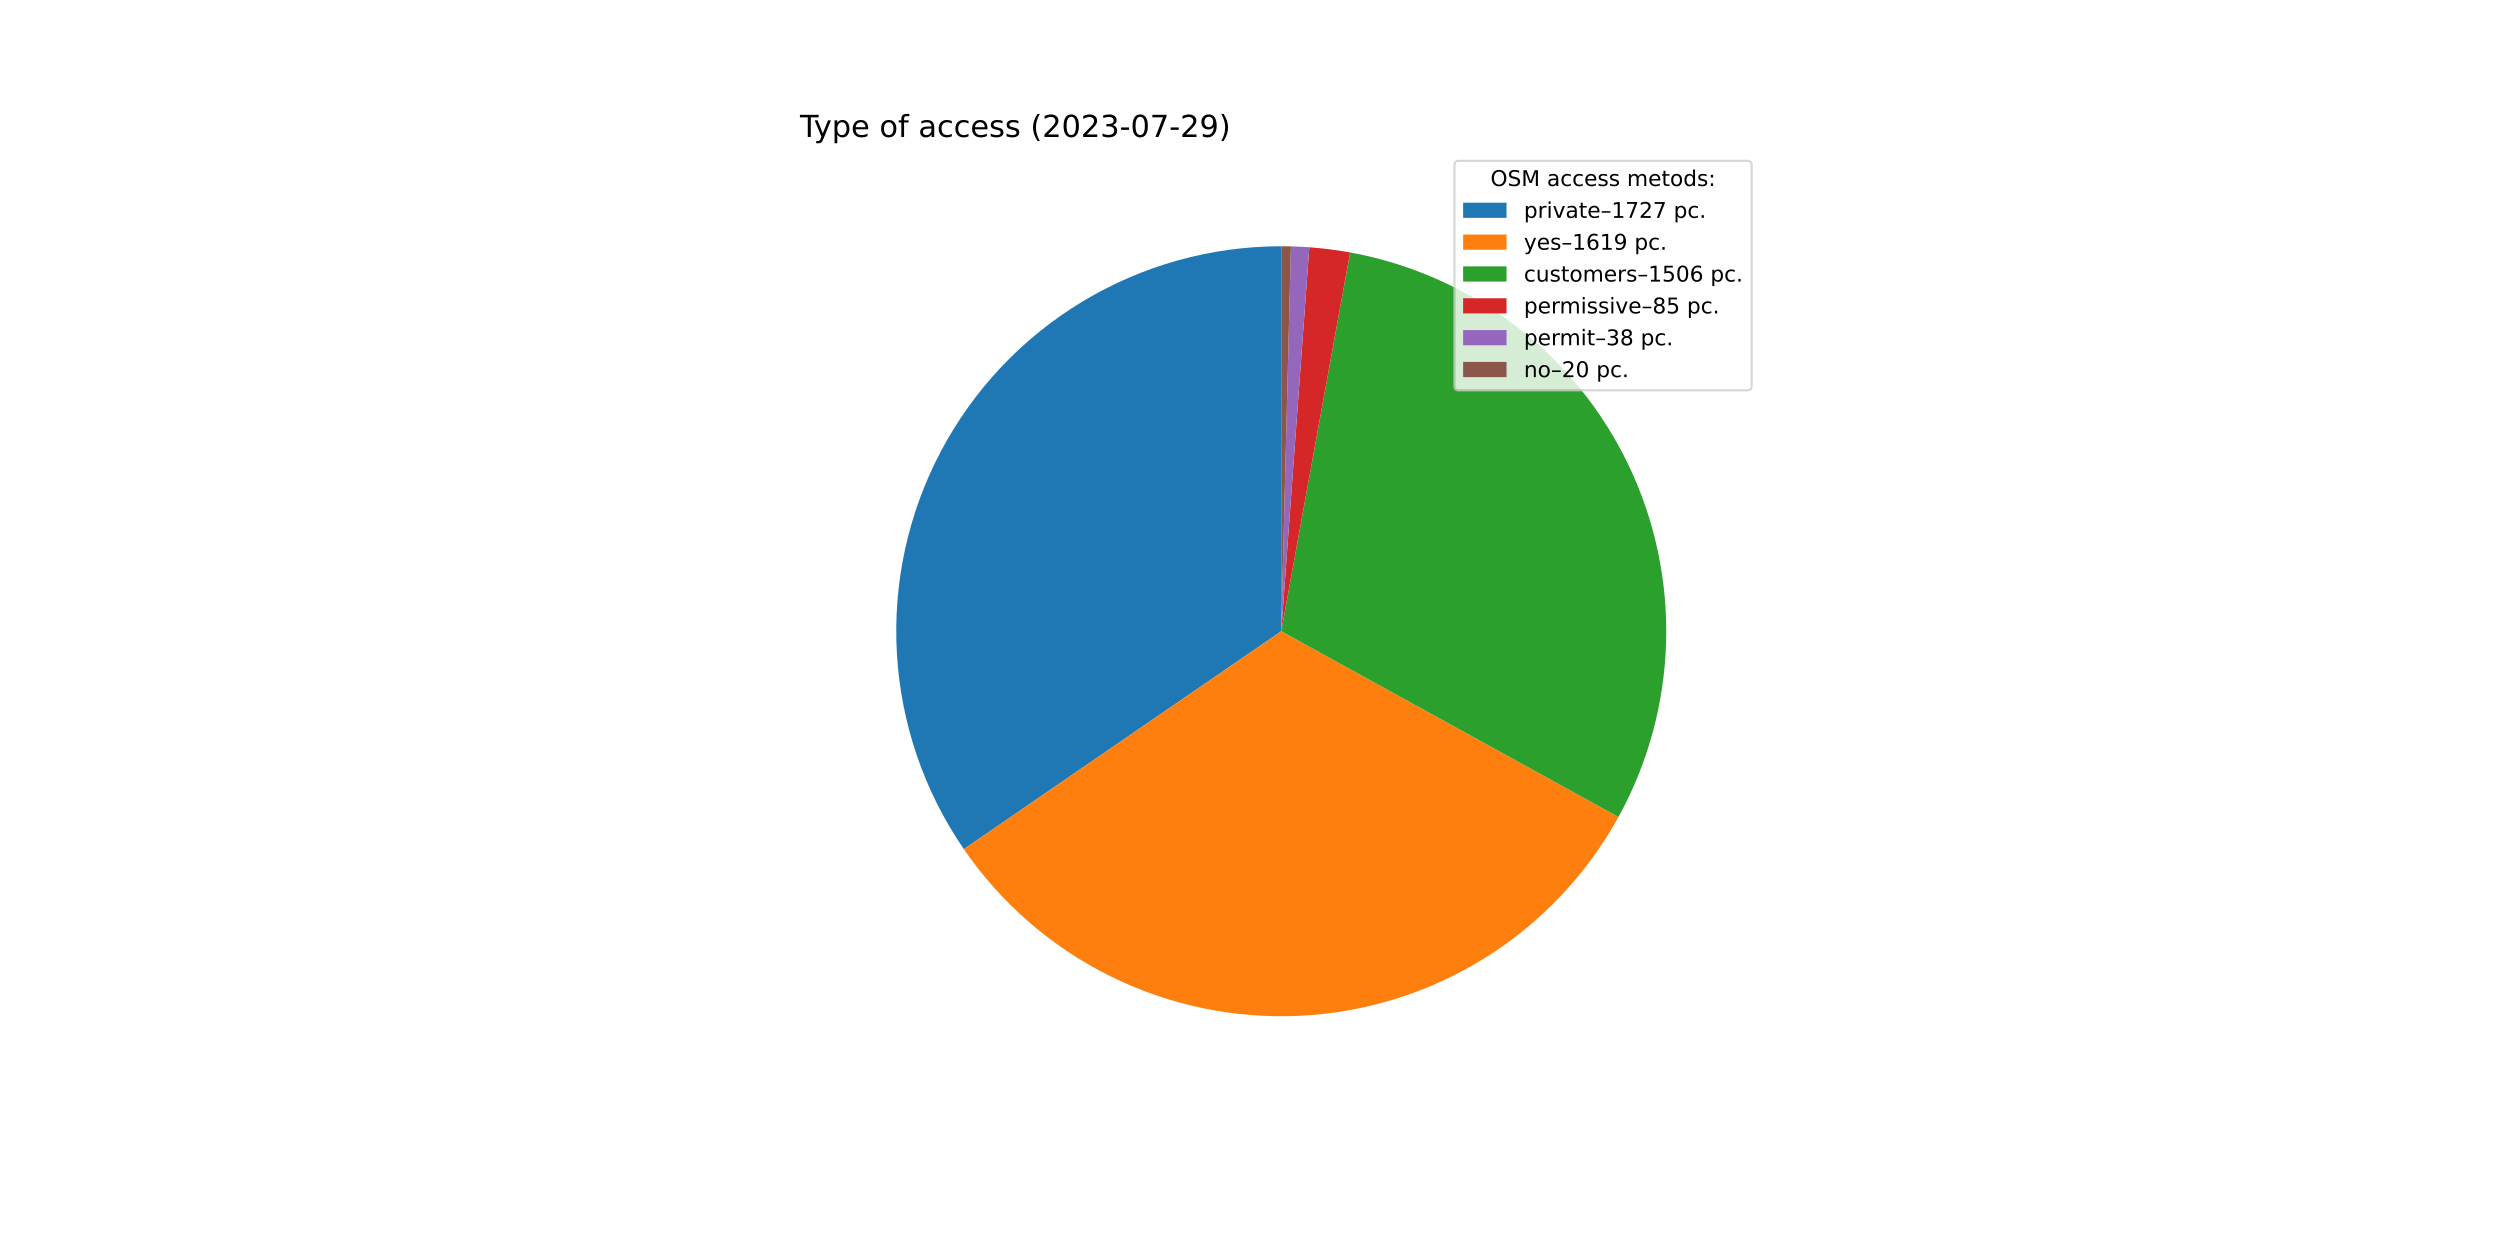
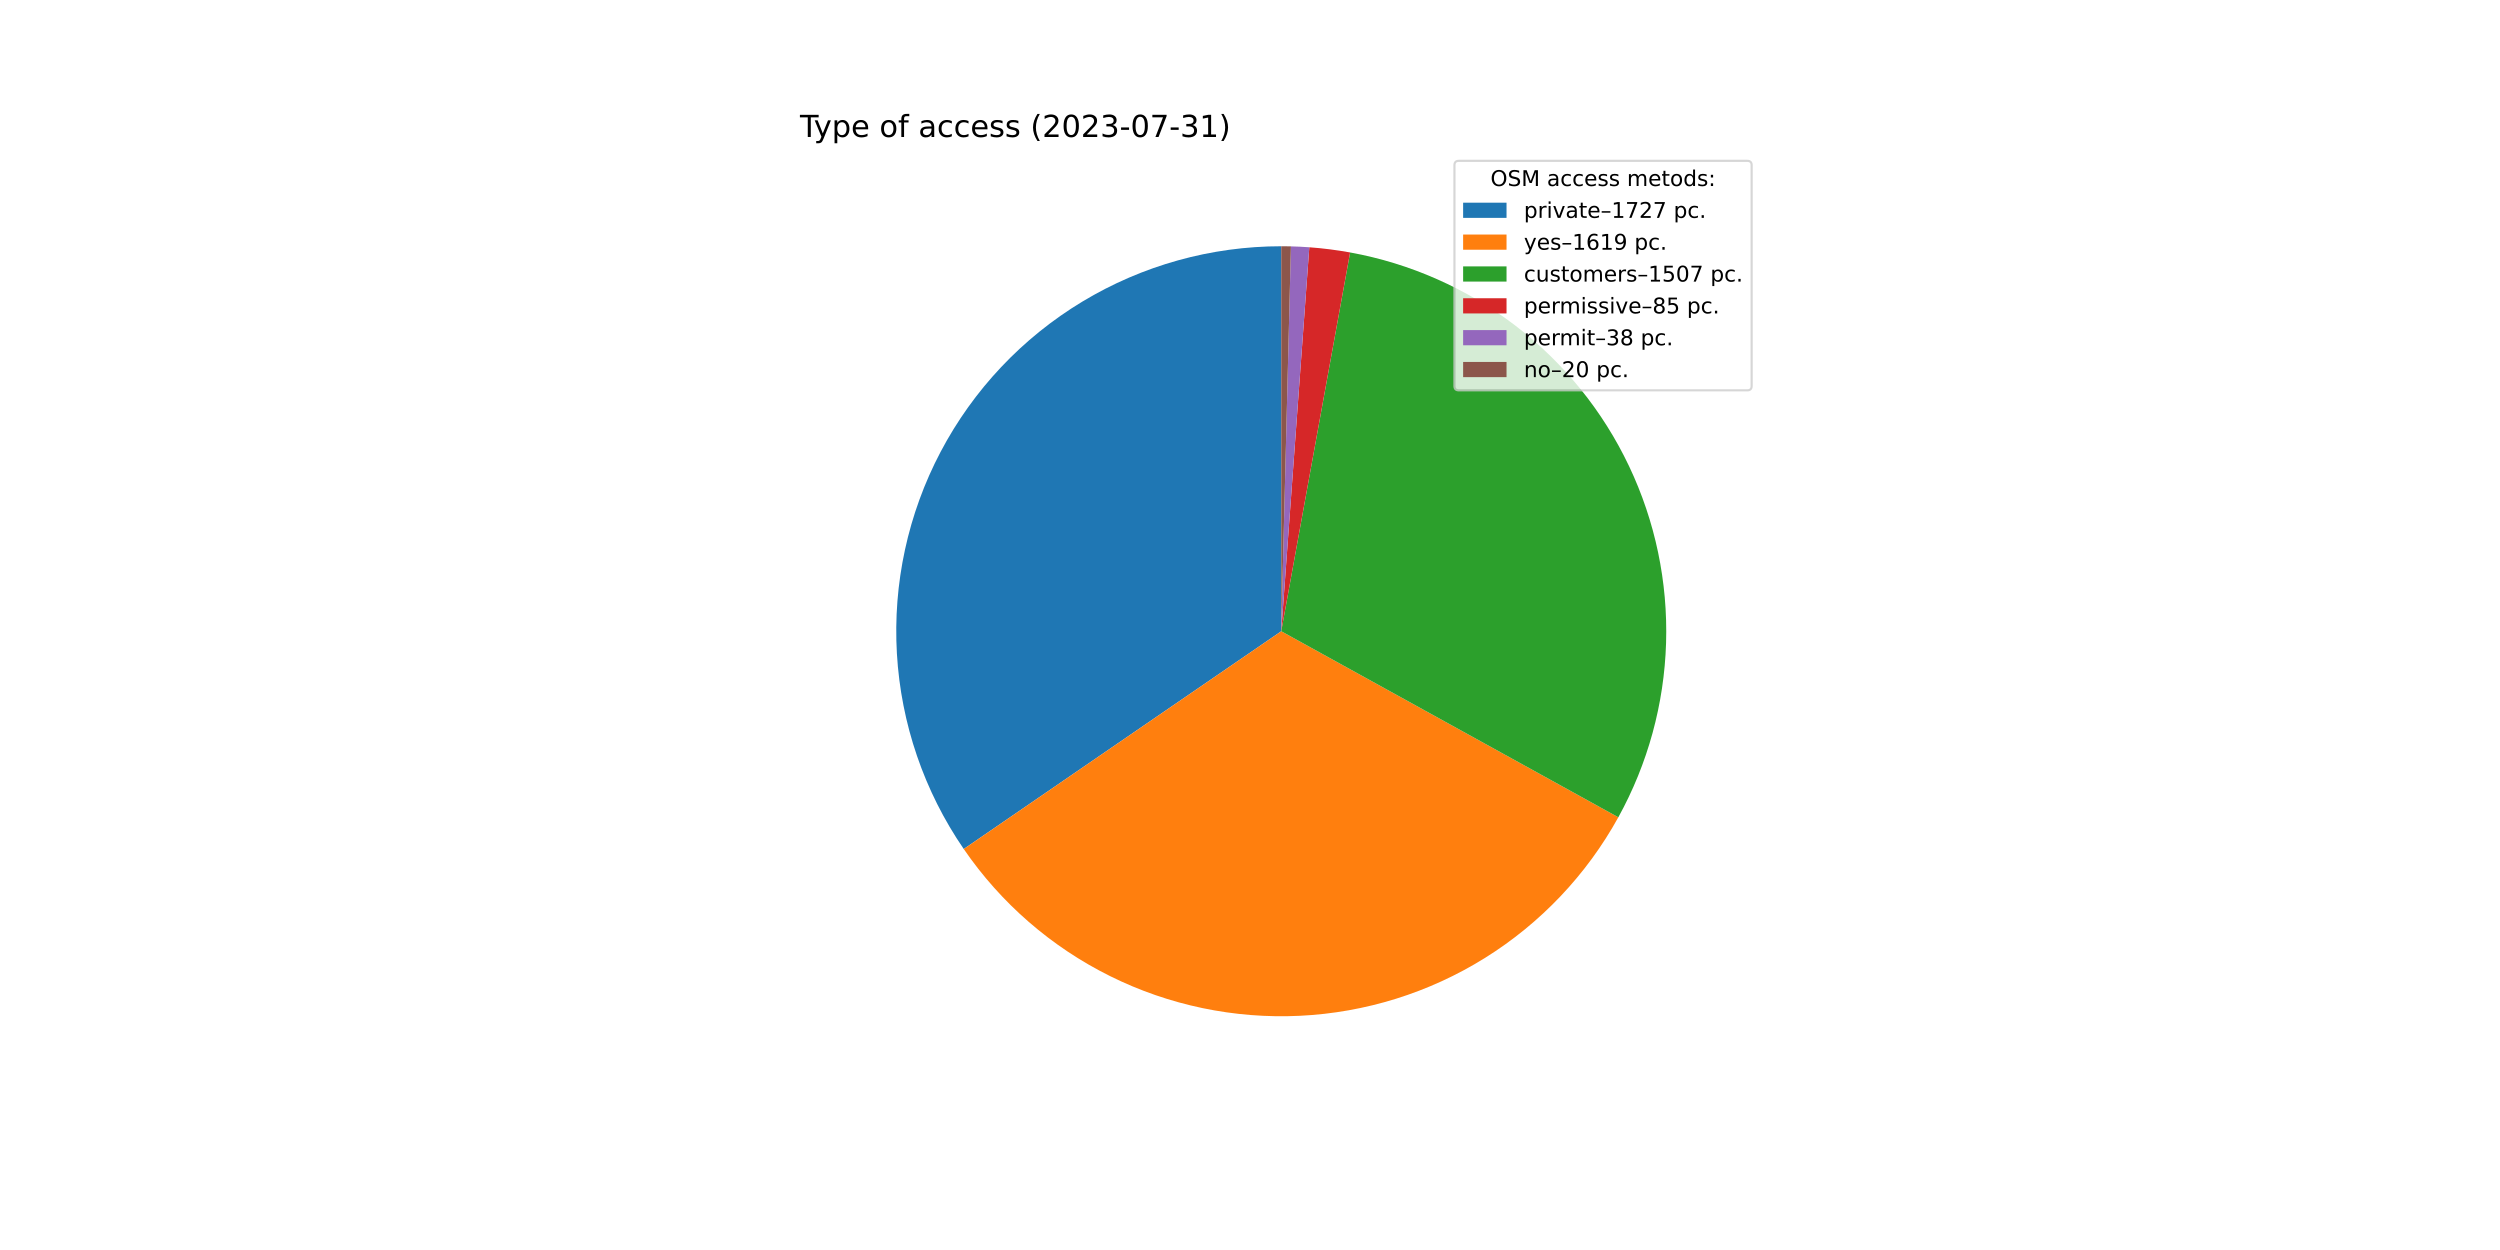
<svg xmlns="http://www.w3.org/2000/svg" xmlns:xlink="http://www.w3.org/1999/xlink" width="1152pt" height="576pt" viewBox="0 0 1152 576" version="1.1">
  <defs>
    <style type="text/css">*{stroke-linejoin: round; stroke-linecap: butt}</style>
  </defs>
  <g id="figure_1">
    <g id="patch_1">
      <path d="M 0 576  L 1152 576  L 1152 0  L 0 0  z " style="fill: #ffffff" />
    </g>
    <g id="axes_1">
      <g id="patch_2">
-         <path d="M 590.4 113.472  C 558.087 113.472 526.381 122.3 498.717 138.999  C 471.054 155.698 448.472 179.641 433.419 208.233  C 418.366 236.825 411.406 268.994 413.295 301.251  C 415.184 333.508 425.851 364.645 444.138 391.285  L 590.4 290.88  L 590.4 113.472  z " style="fill: #1f77b4" />
+         <path d="M 590.4 113.472  C 558.094 113.472 526.393 122.296 498.734 138.989  C 471.075 155.681 448.493 179.616 433.437 208.199  C 418.381 236.782 411.414 268.942 413.292 301.193  C 415.17 333.445 425.822 364.579 444.094 391.221  L 590.4 290.88  L 590.4 113.472  z " style="fill: #1f77b4" />
      </g>
      <g id="patch_3">
-         <path d="M 444.138 391.285  C 461.269 416.24 484.506 436.401 511.628 449.841  C 538.75 463.281 568.866 469.559 599.1 468.075  C 629.333 466.59 658.689 457.393 684.365 441.36  C 710.04 425.328 731.19 402.988 745.794 376.474  L 590.4 290.88  L 444.138 391.285  z " style="fill: #ff7f0e" />
+         <path d="M 444.094 391.221  C 461.211 416.179 484.433 436.347 511.543 449.799  C 538.652 463.251 568.758 469.545 598.987 468.08  C 629.215 466.615 658.571 457.44 684.253 441.43  C 709.935 425.419 731.098 403.101 745.722 376.605  L 590.4 290.88  L 444.094 391.221  z " style="fill: #ff7f0e" />
      </g>
      <g id="patch_4">
-         <path d="M 745.794 376.474  C 759.369 351.829 766.888 324.304 767.729 296.179  C 768.569 268.055 762.707 240.13 750.628 214.718  C 738.548 189.306 720.595 167.128 698.255 150.022  C 675.915 132.917 649.823 121.368 622.14 116.334  L 590.4 290.88  L 745.794 376.474  z " style="fill: #2ca02c" />
+         <path d="M 745.722 376.605  C 759.324 351.959 766.867 324.427 767.726 296.29  C 768.584 268.153 762.733 240.211 750.658 214.783  C 738.584 189.354 720.628 167.16 698.281 150.042  C 675.934 132.924 649.83 121.369 622.134 116.333  L 590.4 290.88  L 745.722 376.605  z " style="fill: #2ca02c" />
      </g>
      <g id="patch_5">
-         <path d="M 622.14 116.334  C 619.03 115.769 615.904 115.286 612.768 114.888  C 609.632 114.489 606.485 114.174 603.332 113.944  L 590.4 290.88  L 622.14 116.334  z " style="fill: #d62728" />
+         <path d="M 622.134 116.333  C 619.024 115.768 615.899 115.286 612.763 114.887  C 609.628 114.489 606.482 114.174 603.329 113.944  L 590.4 290.88  L 622.134 116.333  z " style="fill: #d62728" />
      </g>
      <g id="patch_6">
-         <path d="M 603.332 113.944  C 601.922 113.841 600.511 113.755 599.1 113.685  C 597.688 113.616 596.276 113.564 594.863 113.528  L 590.4 290.88  L 603.332 113.944  z " style="fill: #9467bd" />
+         <path d="M 603.329 113.944  C 601.92 113.841 600.509 113.755 599.098 113.685  C 597.687 113.616 596.274 113.564 594.862 113.528  L 590.4 290.88  L 603.329 113.944  z " style="fill: #9467bd" />
      </g>
      <g id="patch_7">
-         <path d="M 594.863 113.528  C 594.119 113.509 593.375 113.495 592.632 113.486  C 591.888 113.477 591.144 113.472 590.4 113.472  L 590.4 290.88  L 594.863 113.528  z " style="fill: #8c564b" />
+         <path d="M 594.862 113.528  C 594.118 113.509 593.375 113.495 592.631 113.486  C 591.887 113.477 591.144 113.472 590.4 113.472  L 590.4 290.88  L 594.862 113.528  z " style="fill: #8c564b" />
      </g>
      <g id="matplotlib.axis_1" />
      <g id="matplotlib.axis_2" />
      <g id="text_1">
        <g transform="translate(368.64 63.12)scale(0.14 -0.14)">
          <defs>
            <path id="DejaVuSans-54" d="M -19 4666  L 3928 4666  L 3928 4134  L 2272 4134  L 2272 0  L 1638 0  L 1638 4134  L -19 4134  L -19 4666  z " transform="scale(0.015625)" />
            <path id="DejaVuSans-79" d="M 2059 -325  Q 1816 -950 1584 -1140  Q 1353 -1331 966 -1331  L 506 -1331  L 506 -850  L 844 -850  Q 1081 -850 1212 -737  Q 1344 -625 1503 -206  L 1606 56  L 191 3500  L 800 3500  L 1894 763  L 2988 3500  L 3597 3500  L 2059 -325  z " transform="scale(0.015625)" />
            <path id="DejaVuSans-70" d="M 1159 525  L 1159 -1331  L 581 -1331  L 581 3500  L 1159 3500  L 1159 2969  Q 1341 3281 1617 3432  Q 1894 3584 2278 3584  Q 2916 3584 3314 3078  Q 3713 2572 3713 1747  Q 3713 922 3314 415  Q 2916 -91 2278 -91  Q 1894 -91 1617 61  Q 1341 213 1159 525  z M 3116 1747  Q 3116 2381 2855 2742  Q 2594 3103 2138 3103  Q 1681 3103 1420 2742  Q 1159 2381 1159 1747  Q 1159 1113 1420 752  Q 1681 391 2138 391  Q 2594 391 2855 752  Q 3116 1113 3116 1747  z " transform="scale(0.015625)" />
            <path id="DejaVuSans-65" d="M 3597 1894  L 3597 1613  L 953 1613  Q 991 1019 1311 708  Q 1631 397 2203 397  Q 2534 397 2845 478  Q 3156 559 3463 722  L 3463 178  Q 3153 47 2828 -22  Q 2503 -91 2169 -91  Q 1331 -91 842 396  Q 353 884 353 1716  Q 353 2575 817 3079  Q 1281 3584 2069 3584  Q 2775 3584 3186 3129  Q 3597 2675 3597 1894  z M 3022 2063  Q 3016 2534 2758 2815  Q 2500 3097 2075 3097  Q 1594 3097 1305 2825  Q 1016 2553 972 2059  L 3022 2063  z " transform="scale(0.015625)" />
            <path id="DejaVuSans-20" transform="scale(0.015625)" />
            <path id="DejaVuSans-6f" d="M 1959 3097  Q 1497 3097 1228 2736  Q 959 2375 959 1747  Q 959 1119 1226 758  Q 1494 397 1959 397  Q 2419 397 2687 759  Q 2956 1122 2956 1747  Q 2956 2369 2687 2733  Q 2419 3097 1959 3097  z M 1959 3584  Q 2709 3584 3137 3096  Q 3566 2609 3566 1747  Q 3566 888 3137 398  Q 2709 -91 1959 -91  Q 1206 -91 779 398  Q 353 888 353 1747  Q 353 2609 779 3096  Q 1206 3584 1959 3584  z " transform="scale(0.015625)" />
            <path id="DejaVuSans-66" d="M 2375 4863  L 2375 4384  L 1825 4384  Q 1516 4384 1395 4259  Q 1275 4134 1275 3809  L 1275 3500  L 2222 3500  L 2222 3053  L 1275 3053  L 1275 0  L 697 0  L 697 3053  L 147 3053  L 147 3500  L 697 3500  L 697 3744  Q 697 4328 969 4595  Q 1241 4863 1831 4863  L 2375 4863  z " transform="scale(0.015625)" />
            <path id="DejaVuSans-61" d="M 2194 1759  Q 1497 1759 1228 1600  Q 959 1441 959 1056  Q 959 750 1161 570  Q 1363 391 1709 391  Q 2188 391 2477 730  Q 2766 1069 2766 1631  L 2766 1759  L 2194 1759  z M 3341 1997  L 3341 0  L 2766 0  L 2766 531  Q 2569 213 2275 61  Q 1981 -91 1556 -91  Q 1019 -91 701 211  Q 384 513 384 1019  Q 384 1609 779 1909  Q 1175 2209 1959 2209  L 2766 2209  L 2766 2266  Q 2766 2663 2505 2880  Q 2244 3097 1772 3097  Q 1472 3097 1187 3025  Q 903 2953 641 2809  L 641 3341  Q 956 3463 1253 3523  Q 1550 3584 1831 3584  Q 2591 3584 2966 3190  Q 3341 2797 3341 1997  z " transform="scale(0.015625)" />
            <path id="DejaVuSans-63" d="M 3122 3366  L 3122 2828  Q 2878 2963 2633 3030  Q 2388 3097 2138 3097  Q 1578 3097 1268 2742  Q 959 2388 959 1747  Q 959 1106 1268 751  Q 1578 397 2138 397  Q 2388 397 2633 464  Q 2878 531 3122 666  L 3122 134  Q 2881 22 2623 -34  Q 2366 -91 2075 -91  Q 1284 -91 818 406  Q 353 903 353 1747  Q 353 2603 823 3093  Q 1294 3584 2113 3584  Q 2378 3584 2631 3529  Q 2884 3475 3122 3366  z " transform="scale(0.015625)" />
            <path id="DejaVuSans-73" d="M 2834 3397  L 2834 2853  Q 2591 2978 2328 3040  Q 2066 3103 1784 3103  Q 1356 3103 1142 2972  Q 928 2841 928 2578  Q 928 2378 1081 2264  Q 1234 2150 1697 2047  L 1894 2003  Q 2506 1872 2764 1633  Q 3022 1394 3022 966  Q 3022 478 2636 193  Q 2250 -91 1575 -91  Q 1294 -91 989 -36  Q 684 19 347 128  L 347 722  Q 666 556 975 473  Q 1284 391 1588 391  Q 1994 391 2212 530  Q 2431 669 2431 922  Q 2431 1156 2273 1281  Q 2116 1406 1581 1522  L 1381 1569  Q 847 1681 609 1914  Q 372 2147 372 2553  Q 372 3047 722 3315  Q 1072 3584 1716 3584  Q 2034 3584 2315 3537  Q 2597 3491 2834 3397  z " transform="scale(0.015625)" />
            <path id="DejaVuSans-28" d="M 1984 4856  Q 1566 4138 1362 3434  Q 1159 2731 1159 2009  Q 1159 1288 1364 580  Q 1569 -128 1984 -844  L 1484 -844  Q 1016 -109 783 600  Q 550 1309 550 2009  Q 550 2706 781 3412  Q 1013 4119 1484 4856  L 1984 4856  z " transform="scale(0.015625)" />
            <path id="DejaVuSans-32" d="M 1228 531  L 3431 531  L 3431 0  L 469 0  L 469 531  Q 828 903 1448 1529  Q 2069 2156 2228 2338  Q 2531 2678 2651 2914  Q 2772 3150 2772 3378  Q 2772 3750 2511 3984  Q 2250 4219 1831 4219  Q 1534 4219 1204 4116  Q 875 4013 500 3803  L 500 4441  Q 881 4594 1212 4672  Q 1544 4750 1819 4750  Q 2544 4750 2975 4387  Q 3406 4025 3406 3419  Q 3406 3131 3298 2873  Q 3191 2616 2906 2266  Q 2828 2175 2409 1742  Q 1991 1309 1228 531  z " transform="scale(0.015625)" />
            <path id="DejaVuSans-30" d="M 2034 4250  Q 1547 4250 1301 3770  Q 1056 3291 1056 2328  Q 1056 1369 1301 889  Q 1547 409 2034 409  Q 2525 409 2770 889  Q 3016 1369 3016 2328  Q 3016 3291 2770 3770  Q 2525 4250 2034 4250  z M 2034 4750  Q 2819 4750 3233 4129  Q 3647 3509 3647 2328  Q 3647 1150 3233 529  Q 2819 -91 2034 -91  Q 1250 -91 836 529  Q 422 1150 422 2328  Q 422 3509 836 4129  Q 1250 4750 2034 4750  z " transform="scale(0.015625)" />
            <path id="DejaVuSans-33" d="M 2597 2516  Q 3050 2419 3304 2112  Q 3559 1806 3559 1356  Q 3559 666 3084 287  Q 2609 -91 1734 -91  Q 1441 -91 1130 -33  Q 819 25 488 141  L 488 750  Q 750 597 1062 519  Q 1375 441 1716 441  Q 2309 441 2620 675  Q 2931 909 2931 1356  Q 2931 1769 2642 2001  Q 2353 2234 1838 2234  L 1294 2234  L 1294 2753  L 1863 2753  Q 2328 2753 2575 2939  Q 2822 3125 2822 3475  Q 2822 3834 2567 4026  Q 2313 4219 1838 4219  Q 1578 4219 1281 4162  Q 984 4106 628 3988  L 628 4550  Q 988 4650 1302 4700  Q 1616 4750 1894 4750  Q 2613 4750 3031 4423  Q 3450 4097 3450 3541  Q 3450 3153 3228 2886  Q 3006 2619 2597 2516  z " transform="scale(0.015625)" />
            <path id="DejaVuSans-2d" d="M 313 2009  L 1997 2009  L 1997 1497  L 313 1497  L 313 2009  z " transform="scale(0.015625)" />
            <path id="DejaVuSans-37" d="M 525 4666  L 3525 4666  L 3525 4397  L 1831 0  L 1172 0  L 2766 4134  L 525 4134  L 525 4666  z " transform="scale(0.015625)" />
-             <path id="DejaVuSans-39" d="M 703 97  L 703 672  Q 941 559 1184 500  Q 1428 441 1663 441  Q 2288 441 2617 861  Q 2947 1281 2994 2138  Q 2813 1869 2534 1725  Q 2256 1581 1919 1581  Q 1219 1581 811 2004  Q 403 2428 403 3163  Q 403 3881 828 4315  Q 1253 4750 1959 4750  Q 2769 4750 3195 4129  Q 3622 3509 3622 2328  Q 3622 1225 3098 567  Q 2575 -91 1691 -91  Q 1453 -91 1209 -44  Q 966 3 703 97  z M 1959 2075  Q 2384 2075 2632 2365  Q 2881 2656 2881 3163  Q 2881 3666 2632 3958  Q 2384 4250 1959 4250  Q 1534 4250 1286 3958  Q 1038 3666 1038 3163  Q 1038 2656 1286 2365  Q 1534 2075 1959 2075  z " transform="scale(0.015625)" />
+             <path id="DejaVuSans-31" d="M 794 531  L 1825 531  L 1825 4091  L 703 3866  L 703 4441  L 1819 4666  L 2450 4666  L 2450 531  L 3481 531  L 3481 0  L 794 0  L 794 531  z " transform="scale(0.015625)" />
            <path id="DejaVuSans-29" d="M 513 4856  L 1013 4856  Q 1481 4119 1714 3412  Q 1947 2706 1947 2009  Q 1947 1309 1714 600  Q 1481 -109 1013 -844  L 513 -844  Q 928 -128 1133 580  Q 1338 1288 1338 2009  Q 1338 2731 1133 3434  Q 928 4138 513 4856  z " transform="scale(0.015625)" />
          </defs>
          <use xlink:href="#DejaVuSans-54" />
          <use xlink:href="#DejaVuSans-79" x="45.459" />
          <use xlink:href="#DejaVuSans-70" x="104.639" />
          <use xlink:href="#DejaVuSans-65" x="168.115" />
          <use xlink:href="#DejaVuSans-20" x="229.639" />
          <use xlink:href="#DejaVuSans-6f" x="261.426" />
          <use xlink:href="#DejaVuSans-66" x="322.607" />
          <use xlink:href="#DejaVuSans-20" x="357.812" />
          <use xlink:href="#DejaVuSans-61" x="389.6" />
          <use xlink:href="#DejaVuSans-63" x="450.879" />
          <use xlink:href="#DejaVuSans-63" x="505.859" />
          <use xlink:href="#DejaVuSans-65" x="560.84" />
          <use xlink:href="#DejaVuSans-73" x="622.363" />
          <use xlink:href="#DejaVuSans-73" x="674.463" />
          <use xlink:href="#DejaVuSans-20" x="726.562" />
          <use xlink:href="#DejaVuSans-28" x="758.35" />
          <use xlink:href="#DejaVuSans-32" x="797.363" />
          <use xlink:href="#DejaVuSans-30" x="860.986" />
          <use xlink:href="#DejaVuSans-32" x="924.609" />
          <use xlink:href="#DejaVuSans-33" x="988.232" />
          <use xlink:href="#DejaVuSans-2d" x="1051.855" />
          <use xlink:href="#DejaVuSans-30" x="1087.939" />
          <use xlink:href="#DejaVuSans-37" x="1151.562" />
          <use xlink:href="#DejaVuSans-2d" x="1215.186" />
-           <use xlink:href="#DejaVuSans-32" x="1251.27" />
-           <use xlink:href="#DejaVuSans-39" x="1314.893" />
+           <use xlink:href="#DejaVuSans-33" x="1251.27" />
+           <use xlink:href="#DejaVuSans-31" x="1314.893" />
          <use xlink:href="#DejaVuSans-29" x="1378.516" />
        </g>
      </g>
      <g id="legend_1">
        <g id="patch_8">
          <path d="M 672.208 179.867  L 805.16 179.867  Q 807.16 179.867 807.16 177.867  L 807.16 76.12  Q 807.16 74.12 805.16 74.12  L 672.208 74.12  Q 670.208 74.12 670.208 76.12  L 670.208 177.867  Q 670.208 179.867 672.208 179.867  z " style="fill: #ffffff; opacity: 0.8; stroke: #cccccc; stroke-linejoin: miter" />
        </g>
        <g id="text_2">
          <g transform="translate(686.8038 85.71844)scale(0.1 -0.1)">
            <defs>
              <path id="DejaVuSans-4f" d="M 2522 4238  Q 1834 4238 1429 3725  Q 1025 3213 1025 2328  Q 1025 1447 1429 934  Q 1834 422 2522 422  Q 3209 422 3611 934  Q 4013 1447 4013 2328  Q 4013 3213 3611 3725  Q 3209 4238 2522 4238  z M 2522 4750  Q 3503 4750 4090 4092  Q 4678 3434 4678 2328  Q 4678 1225 4090 567  Q 3503 -91 2522 -91  Q 1538 -91 948 565  Q 359 1222 359 2328  Q 359 3434 948 4092  Q 1538 4750 2522 4750  z " transform="scale(0.015625)" />
              <path id="DejaVuSans-53" d="M 3425 4513  L 3425 3897  Q 3066 4069 2747 4153  Q 2428 4238 2131 4238  Q 1616 4238 1336 4038  Q 1056 3838 1056 3469  Q 1056 3159 1242 3001  Q 1428 2844 1947 2747  L 2328 2669  Q 3034 2534 3370 2195  Q 3706 1856 3706 1288  Q 3706 609 3251 259  Q 2797 -91 1919 -91  Q 1588 -91 1214 -16  Q 841 59 441 206  L 441 856  Q 825 641 1194 531  Q 1563 422 1919 422  Q 2459 422 2753 634  Q 3047 847 3047 1241  Q 3047 1584 2836 1778  Q 2625 1972 2144 2069  L 1759 2144  Q 1053 2284 737 2584  Q 422 2884 422 3419  Q 422 4038 858 4394  Q 1294 4750 2059 4750  Q 2388 4750 2728 4690  Q 3069 4631 3425 4513  z " transform="scale(0.015625)" />
              <path id="DejaVuSans-4d" d="M 628 4666  L 1569 4666  L 2759 1491  L 3956 4666  L 4897 4666  L 4897 0  L 4281 0  L 4281 4097  L 3078 897  L 2444 897  L 1241 4097  L 1241 0  L 628 0  L 628 4666  z " transform="scale(0.015625)" />
              <path id="DejaVuSans-6d" d="M 3328 2828  Q 3544 3216 3844 3400  Q 4144 3584 4550 3584  Q 5097 3584 5394 3201  Q 5691 2819 5691 2113  L 5691 0  L 5113 0  L 5113 2094  Q 5113 2597 4934 2840  Q 4756 3084 4391 3084  Q 3944 3084 3684 2787  Q 3425 2491 3425 1978  L 3425 0  L 2847 0  L 2847 2094  Q 2847 2600 2669 2842  Q 2491 3084 2119 3084  Q 1678 3084 1418 2786  Q 1159 2488 1159 1978  L 1159 0  L 581 0  L 581 3500  L 1159 3500  L 1159 2956  Q 1356 3278 1631 3431  Q 1906 3584 2284 3584  Q 2666 3584 2933 3390  Q 3200 3197 3328 2828  z " transform="scale(0.015625)" />
              <path id="DejaVuSans-74" d="M 1172 4494  L 1172 3500  L 2356 3500  L 2356 3053  L 1172 3053  L 1172 1153  Q 1172 725 1289 603  Q 1406 481 1766 481  L 2356 481  L 2356 0  L 1766 0  Q 1100 0 847 248  Q 594 497 594 1153  L 594 3053  L 172 3053  L 172 3500  L 594 3500  L 594 4494  L 1172 4494  z " transform="scale(0.015625)" />
              <path id="DejaVuSans-64" d="M 2906 2969  L 2906 4863  L 3481 4863  L 3481 0  L 2906 0  L 2906 525  Q 2725 213 2448 61  Q 2172 -91 1784 -91  Q 1150 -91 751 415  Q 353 922 353 1747  Q 353 2572 751 3078  Q 1150 3584 1784 3584  Q 2172 3584 2448 3432  Q 2725 3281 2906 2969  z M 947 1747  Q 947 1113 1208 752  Q 1469 391 1925 391  Q 2381 391 2643 752  Q 2906 1113 2906 1747  Q 2906 2381 2643 2742  Q 2381 3103 1925 3103  Q 1469 3103 1208 2742  Q 947 2381 947 1747  z " transform="scale(0.015625)" />
              <path id="DejaVuSans-3a" d="M 750 794  L 1409 794  L 1409 0  L 750 0  L 750 794  z M 750 3309  L 1409 3309  L 1409 2516  L 750 2516  L 750 3309  z " transform="scale(0.015625)" />
            </defs>
            <use xlink:href="#DejaVuSans-4f" />
            <use xlink:href="#DejaVuSans-53" x="78.711" />
            <use xlink:href="#DejaVuSans-4d" x="142.188" />
            <use xlink:href="#DejaVuSans-20" x="228.467" />
            <use xlink:href="#DejaVuSans-61" x="260.254" />
            <use xlink:href="#DejaVuSans-63" x="321.533" />
            <use xlink:href="#DejaVuSans-63" x="376.514" />
            <use xlink:href="#DejaVuSans-65" x="431.494" />
            <use xlink:href="#DejaVuSans-73" x="493.018" />
            <use xlink:href="#DejaVuSans-73" x="545.117" />
            <use xlink:href="#DejaVuSans-20" x="597.217" />
            <use xlink:href="#DejaVuSans-6d" x="629.004" />
            <use xlink:href="#DejaVuSans-65" x="726.416" />
            <use xlink:href="#DejaVuSans-74" x="787.939" />
            <use xlink:href="#DejaVuSans-6f" x="827.148" />
            <use xlink:href="#DejaVuSans-64" x="888.33" />
            <use xlink:href="#DejaVuSans-73" x="951.807" />
            <use xlink:href="#DejaVuSans-3a" x="1003.906" />
          </g>
        </g>
        <g id="patch_9">
          <path d="M 674.208 100.397  L 694.208 100.397  L 694.208 93.397  L 674.208 93.397  z " style="fill: #1f77b4" />
        </g>
        <g id="text_3">
          <g transform="translate(702.2084 100.3966)scale(0.1 -0.1)">
            <defs>
              <path id="DejaVuSans-72" d="M 2631 2963  Q 2534 3019 2420 3045  Q 2306 3072 2169 3072  Q 1681 3072 1420 2755  Q 1159 2438 1159 1844  L 1159 0  L 581 0  L 581 3500  L 1159 3500  L 1159 2956  Q 1341 3275 1631 3429  Q 1922 3584 2338 3584  Q 2397 3584 2469 3576  Q 2541 3569 2628 3553  L 2631 2963  z " transform="scale(0.015625)" />
              <path id="DejaVuSans-69" d="M 603 3500  L 1178 3500  L 1178 0  L 603 0  L 603 3500  z M 603 4863  L 1178 4863  L 1178 4134  L 603 4134  L 603 4863  z " transform="scale(0.015625)" />
              <path id="DejaVuSans-76" d="M 191 3500  L 800 3500  L 1894 563  L 2988 3500  L 3597 3500  L 2284 0  L 1503 0  L 191 3500  z " transform="scale(0.015625)" />
              <path id="DejaVuSans-2013" d="M 313 1978  L 2888 1978  L 2888 1528  L 313 1528  L 313 1978  z " transform="scale(0.015625)" />
-               <path id="DejaVuSans-31" d="M 794 531  L 1825 531  L 1825 4091  L 703 3866  L 703 4441  L 1819 4666  L 2450 4666  L 2450 531  L 3481 531  L 3481 0  L 794 0  L 794 531  z " transform="scale(0.015625)" />
              <path id="DejaVuSans-2e" d="M 684 794  L 1344 794  L 1344 0  L 684 0  L 684 794  z " transform="scale(0.015625)" />
            </defs>
            <use xlink:href="#DejaVuSans-70" />
            <use xlink:href="#DejaVuSans-72" x="63.477" />
            <use xlink:href="#DejaVuSans-69" x="104.59" />
            <use xlink:href="#DejaVuSans-76" x="132.373" />
            <use xlink:href="#DejaVuSans-61" x="191.553" />
            <use xlink:href="#DejaVuSans-74" x="252.832" />
            <use xlink:href="#DejaVuSans-65" x="292.041" />
            <use xlink:href="#DejaVuSans-2013" x="353.564" />
            <use xlink:href="#DejaVuSans-31" x="403.564" />
            <use xlink:href="#DejaVuSans-37" x="467.188" />
            <use xlink:href="#DejaVuSans-32" x="530.811" />
            <use xlink:href="#DejaVuSans-37" x="594.434" />
            <use xlink:href="#DejaVuSans-20" x="658.057" />
            <use xlink:href="#DejaVuSans-70" x="689.844" />
            <use xlink:href="#DejaVuSans-63" x="753.32" />
            <use xlink:href="#DejaVuSans-2e" x="808.301" />
          </g>
        </g>
        <g id="patch_10">
          <path d="M 674.208 115.075  L 694.208 115.075  L 694.208 108.075  L 674.208 108.075  z " style="fill: #ff7f0e" />
        </g>
        <g id="text_4">
          <g transform="translate(702.2084 115.0747)scale(0.1 -0.1)">
            <defs>
              <path id="DejaVuSans-36" d="M 2113 2584  Q 1688 2584 1439 2293  Q 1191 2003 1191 1497  Q 1191 994 1439 701  Q 1688 409 2113 409  Q 2538 409 2786 701  Q 3034 994 3034 1497  Q 3034 2003 2786 2293  Q 2538 2584 2113 2584  z M 3366 4563  L 3366 3988  Q 3128 4100 2886 4159  Q 2644 4219 2406 4219  Q 1781 4219 1451 3797  Q 1122 3375 1075 2522  Q 1259 2794 1537 2939  Q 1816 3084 2150 3084  Q 2853 3084 3261 2657  Q 3669 2231 3669 1497  Q 3669 778 3244 343  Q 2819 -91 2113 -91  Q 1303 -91 875 529  Q 447 1150 447 2328  Q 447 3434 972 4092  Q 1497 4750 2381 4750  Q 2619 4750 2861 4703  Q 3103 4656 3366 4563  z " transform="scale(0.015625)" />
+               <path id="DejaVuSans-39" d="M 703 97  L 703 672  Q 941 559 1184 500  Q 1428 441 1663 441  Q 2288 441 2617 861  Q 2947 1281 2994 2138  Q 2813 1869 2534 1725  Q 2256 1581 1919 1581  Q 1219 1581 811 2004  Q 403 2428 403 3163  Q 403 3881 828 4315  Q 1253 4750 1959 4750  Q 2769 4750 3195 4129  Q 3622 3509 3622 2328  Q 3622 1225 3098 567  Q 2575 -91 1691 -91  Q 1453 -91 1209 -44  Q 966 3 703 97  z M 1959 2075  Q 2384 2075 2632 2365  Q 2881 2656 2881 3163  Q 2881 3666 2632 3958  Q 2384 4250 1959 4250  Q 1534 4250 1286 3958  Q 1038 3666 1038 3163  Q 1038 2656 1286 2365  Q 1534 2075 1959 2075  z " transform="scale(0.015625)" />
            </defs>
            <use xlink:href="#DejaVuSans-79" />
            <use xlink:href="#DejaVuSans-65" x="59.18" />
            <use xlink:href="#DejaVuSans-73" x="120.703" />
            <use xlink:href="#DejaVuSans-2013" x="172.803" />
            <use xlink:href="#DejaVuSans-31" x="222.803" />
            <use xlink:href="#DejaVuSans-36" x="286.426" />
            <use xlink:href="#DejaVuSans-31" x="350.049" />
            <use xlink:href="#DejaVuSans-39" x="413.672" />
            <use xlink:href="#DejaVuSans-20" x="477.295" />
            <use xlink:href="#DejaVuSans-70" x="509.082" />
            <use xlink:href="#DejaVuSans-63" x="572.559" />
            <use xlink:href="#DejaVuSans-2e" x="627.539" />
          </g>
        </g>
        <g id="patch_11">
          <path d="M 674.208 129.753  L 694.208 129.753  L 694.208 122.753  L 674.208 122.753  z " style="fill: #2ca02c" />
        </g>
        <g id="text_5">
          <g transform="translate(702.2084 129.7528)scale(0.1 -0.1)">
            <defs>
              <path id="DejaVuSans-75" d="M 544 1381  L 544 3500  L 1119 3500  L 1119 1403  Q 1119 906 1312 657  Q 1506 409 1894 409  Q 2359 409 2629 706  Q 2900 1003 2900 1516  L 2900 3500  L 3475 3500  L 3475 0  L 2900 0  L 2900 538  Q 2691 219 2414 64  Q 2138 -91 1772 -91  Q 1169 -91 856 284  Q 544 659 544 1381  z M 1991 3584  L 1991 3584  z " transform="scale(0.015625)" />
              <path id="DejaVuSans-35" d="M 691 4666  L 3169 4666  L 3169 4134  L 1269 4134  L 1269 2991  Q 1406 3038 1543 3061  Q 1681 3084 1819 3084  Q 2600 3084 3056 2656  Q 3513 2228 3513 1497  Q 3513 744 3044 326  Q 2575 -91 1722 -91  Q 1428 -91 1123 -41  Q 819 9 494 109  L 494 744  Q 775 591 1075 516  Q 1375 441 1709 441  Q 2250 441 2565 725  Q 2881 1009 2881 1497  Q 2881 1984 2565 2268  Q 2250 2553 1709 2553  Q 1456 2553 1204 2497  Q 953 2441 691 2322  L 691 4666  z " transform="scale(0.015625)" />
            </defs>
            <use xlink:href="#DejaVuSans-63" />
            <use xlink:href="#DejaVuSans-75" x="54.98" />
            <use xlink:href="#DejaVuSans-73" x="118.359" />
            <use xlink:href="#DejaVuSans-74" x="170.459" />
            <use xlink:href="#DejaVuSans-6f" x="209.668" />
            <use xlink:href="#DejaVuSans-6d" x="270.85" />
            <use xlink:href="#DejaVuSans-65" x="368.262" />
            <use xlink:href="#DejaVuSans-72" x="429.785" />
            <use xlink:href="#DejaVuSans-73" x="470.898" />
            <use xlink:href="#DejaVuSans-2013" x="522.998" />
            <use xlink:href="#DejaVuSans-31" x="572.998" />
            <use xlink:href="#DejaVuSans-35" x="636.621" />
            <use xlink:href="#DejaVuSans-30" x="700.244" />
-             <use xlink:href="#DejaVuSans-36" x="763.867" />
+             <use xlink:href="#DejaVuSans-37" x="763.867" />
            <use xlink:href="#DejaVuSans-20" x="827.49" />
            <use xlink:href="#DejaVuSans-70" x="859.277" />
            <use xlink:href="#DejaVuSans-63" x="922.754" />
            <use xlink:href="#DejaVuSans-2e" x="977.734" />
          </g>
        </g>
        <g id="patch_12">
          <path d="M 674.208 144.431  L 694.208 144.431  L 694.208 137.431  L 674.208 137.431  z " style="fill: #d62728" />
        </g>
        <g id="text_6">
          <g transform="translate(702.2084 144.4309)scale(0.1 -0.1)">
            <defs>
              <path id="DejaVuSans-38" d="M 2034 2216  Q 1584 2216 1326 1975  Q 1069 1734 1069 1313  Q 1069 891 1326 650  Q 1584 409 2034 409  Q 2484 409 2743 651  Q 3003 894 3003 1313  Q 3003 1734 2745 1975  Q 2488 2216 2034 2216  z M 1403 2484  Q 997 2584 770 2862  Q 544 3141 544 3541  Q 544 4100 942 4425  Q 1341 4750 2034 4750  Q 2731 4750 3128 4425  Q 3525 4100 3525 3541  Q 3525 3141 3298 2862  Q 3072 2584 2669 2484  Q 3125 2378 3379 2068  Q 3634 1759 3634 1313  Q 3634 634 3220 271  Q 2806 -91 2034 -91  Q 1263 -91 848 271  Q 434 634 434 1313  Q 434 1759 690 2068  Q 947 2378 1403 2484  z M 1172 3481  Q 1172 3119 1398 2916  Q 1625 2713 2034 2713  Q 2441 2713 2670 2916  Q 2900 3119 2900 3481  Q 2900 3844 2670 4047  Q 2441 4250 2034 4250  Q 1625 4250 1398 4047  Q 1172 3844 1172 3481  z " transform="scale(0.015625)" />
            </defs>
            <use xlink:href="#DejaVuSans-70" />
            <use xlink:href="#DejaVuSans-65" x="63.477" />
            <use xlink:href="#DejaVuSans-72" x="125" />
            <use xlink:href="#DejaVuSans-6d" x="164.363" />
            <use xlink:href="#DejaVuSans-69" x="261.775" />
            <use xlink:href="#DejaVuSans-73" x="289.559" />
            <use xlink:href="#DejaVuSans-73" x="341.658" />
            <use xlink:href="#DejaVuSans-69" x="393.758" />
            <use xlink:href="#DejaVuSans-76" x="421.541" />
            <use xlink:href="#DejaVuSans-65" x="480.721" />
            <use xlink:href="#DejaVuSans-2013" x="542.244" />
            <use xlink:href="#DejaVuSans-38" x="592.244" />
            <use xlink:href="#DejaVuSans-35" x="655.867" />
            <use xlink:href="#DejaVuSans-20" x="719.49" />
            <use xlink:href="#DejaVuSans-70" x="751.277" />
            <use xlink:href="#DejaVuSans-63" x="814.754" />
            <use xlink:href="#DejaVuSans-2e" x="869.734" />
          </g>
        </g>
        <g id="patch_13">
          <path d="M 674.208 159.109  L 694.208 159.109  L 694.208 152.109  L 674.208 152.109  z " style="fill: #9467bd" />
        </g>
        <g id="text_7">
          <g transform="translate(702.2084 159.1091)scale(0.1 -0.1)">
            <use xlink:href="#DejaVuSans-70" />
            <use xlink:href="#DejaVuSans-65" x="63.477" />
            <use xlink:href="#DejaVuSans-72" x="125" />
            <use xlink:href="#DejaVuSans-6d" x="164.363" />
            <use xlink:href="#DejaVuSans-69" x="261.775" />
            <use xlink:href="#DejaVuSans-74" x="289.559" />
            <use xlink:href="#DejaVuSans-2013" x="328.768" />
            <use xlink:href="#DejaVuSans-33" x="378.768" />
            <use xlink:href="#DejaVuSans-38" x="442.391" />
            <use xlink:href="#DejaVuSans-20" x="506.014" />
            <use xlink:href="#DejaVuSans-70" x="537.801" />
            <use xlink:href="#DejaVuSans-63" x="601.277" />
            <use xlink:href="#DejaVuSans-2e" x="656.258" />
          </g>
        </g>
        <g id="patch_14">
          <path d="M 674.208 173.787  L 694.208 173.787  L 694.208 166.787  L 674.208 166.787  z " style="fill: #8c564b" />
        </g>
        <g id="text_8">
          <g transform="translate(702.2084 173.7872)scale(0.1 -0.1)">
            <defs>
              <path id="DejaVuSans-6e" d="M 3513 2113  L 3513 0  L 2938 0  L 2938 2094  Q 2938 2591 2744 2837  Q 2550 3084 2163 3084  Q 1697 3084 1428 2787  Q 1159 2491 1159 1978  L 1159 0  L 581 0  L 581 3500  L 1159 3500  L 1159 2956  Q 1366 3272 1645 3428  Q 1925 3584 2291 3584  Q 2894 3584 3203 3211  Q 3513 2838 3513 2113  z " transform="scale(0.015625)" />
            </defs>
            <use xlink:href="#DejaVuSans-6e" />
            <use xlink:href="#DejaVuSans-6f" x="63.379" />
            <use xlink:href="#DejaVuSans-2013" x="124.561" />
            <use xlink:href="#DejaVuSans-32" x="174.561" />
            <use xlink:href="#DejaVuSans-30" x="238.184" />
            <use xlink:href="#DejaVuSans-20" x="301.807" />
            <use xlink:href="#DejaVuSans-70" x="333.594" />
            <use xlink:href="#DejaVuSans-63" x="397.07" />
            <use xlink:href="#DejaVuSans-2e" x="452.051" />
          </g>
        </g>
      </g>
    </g>
  </g>
</svg>
